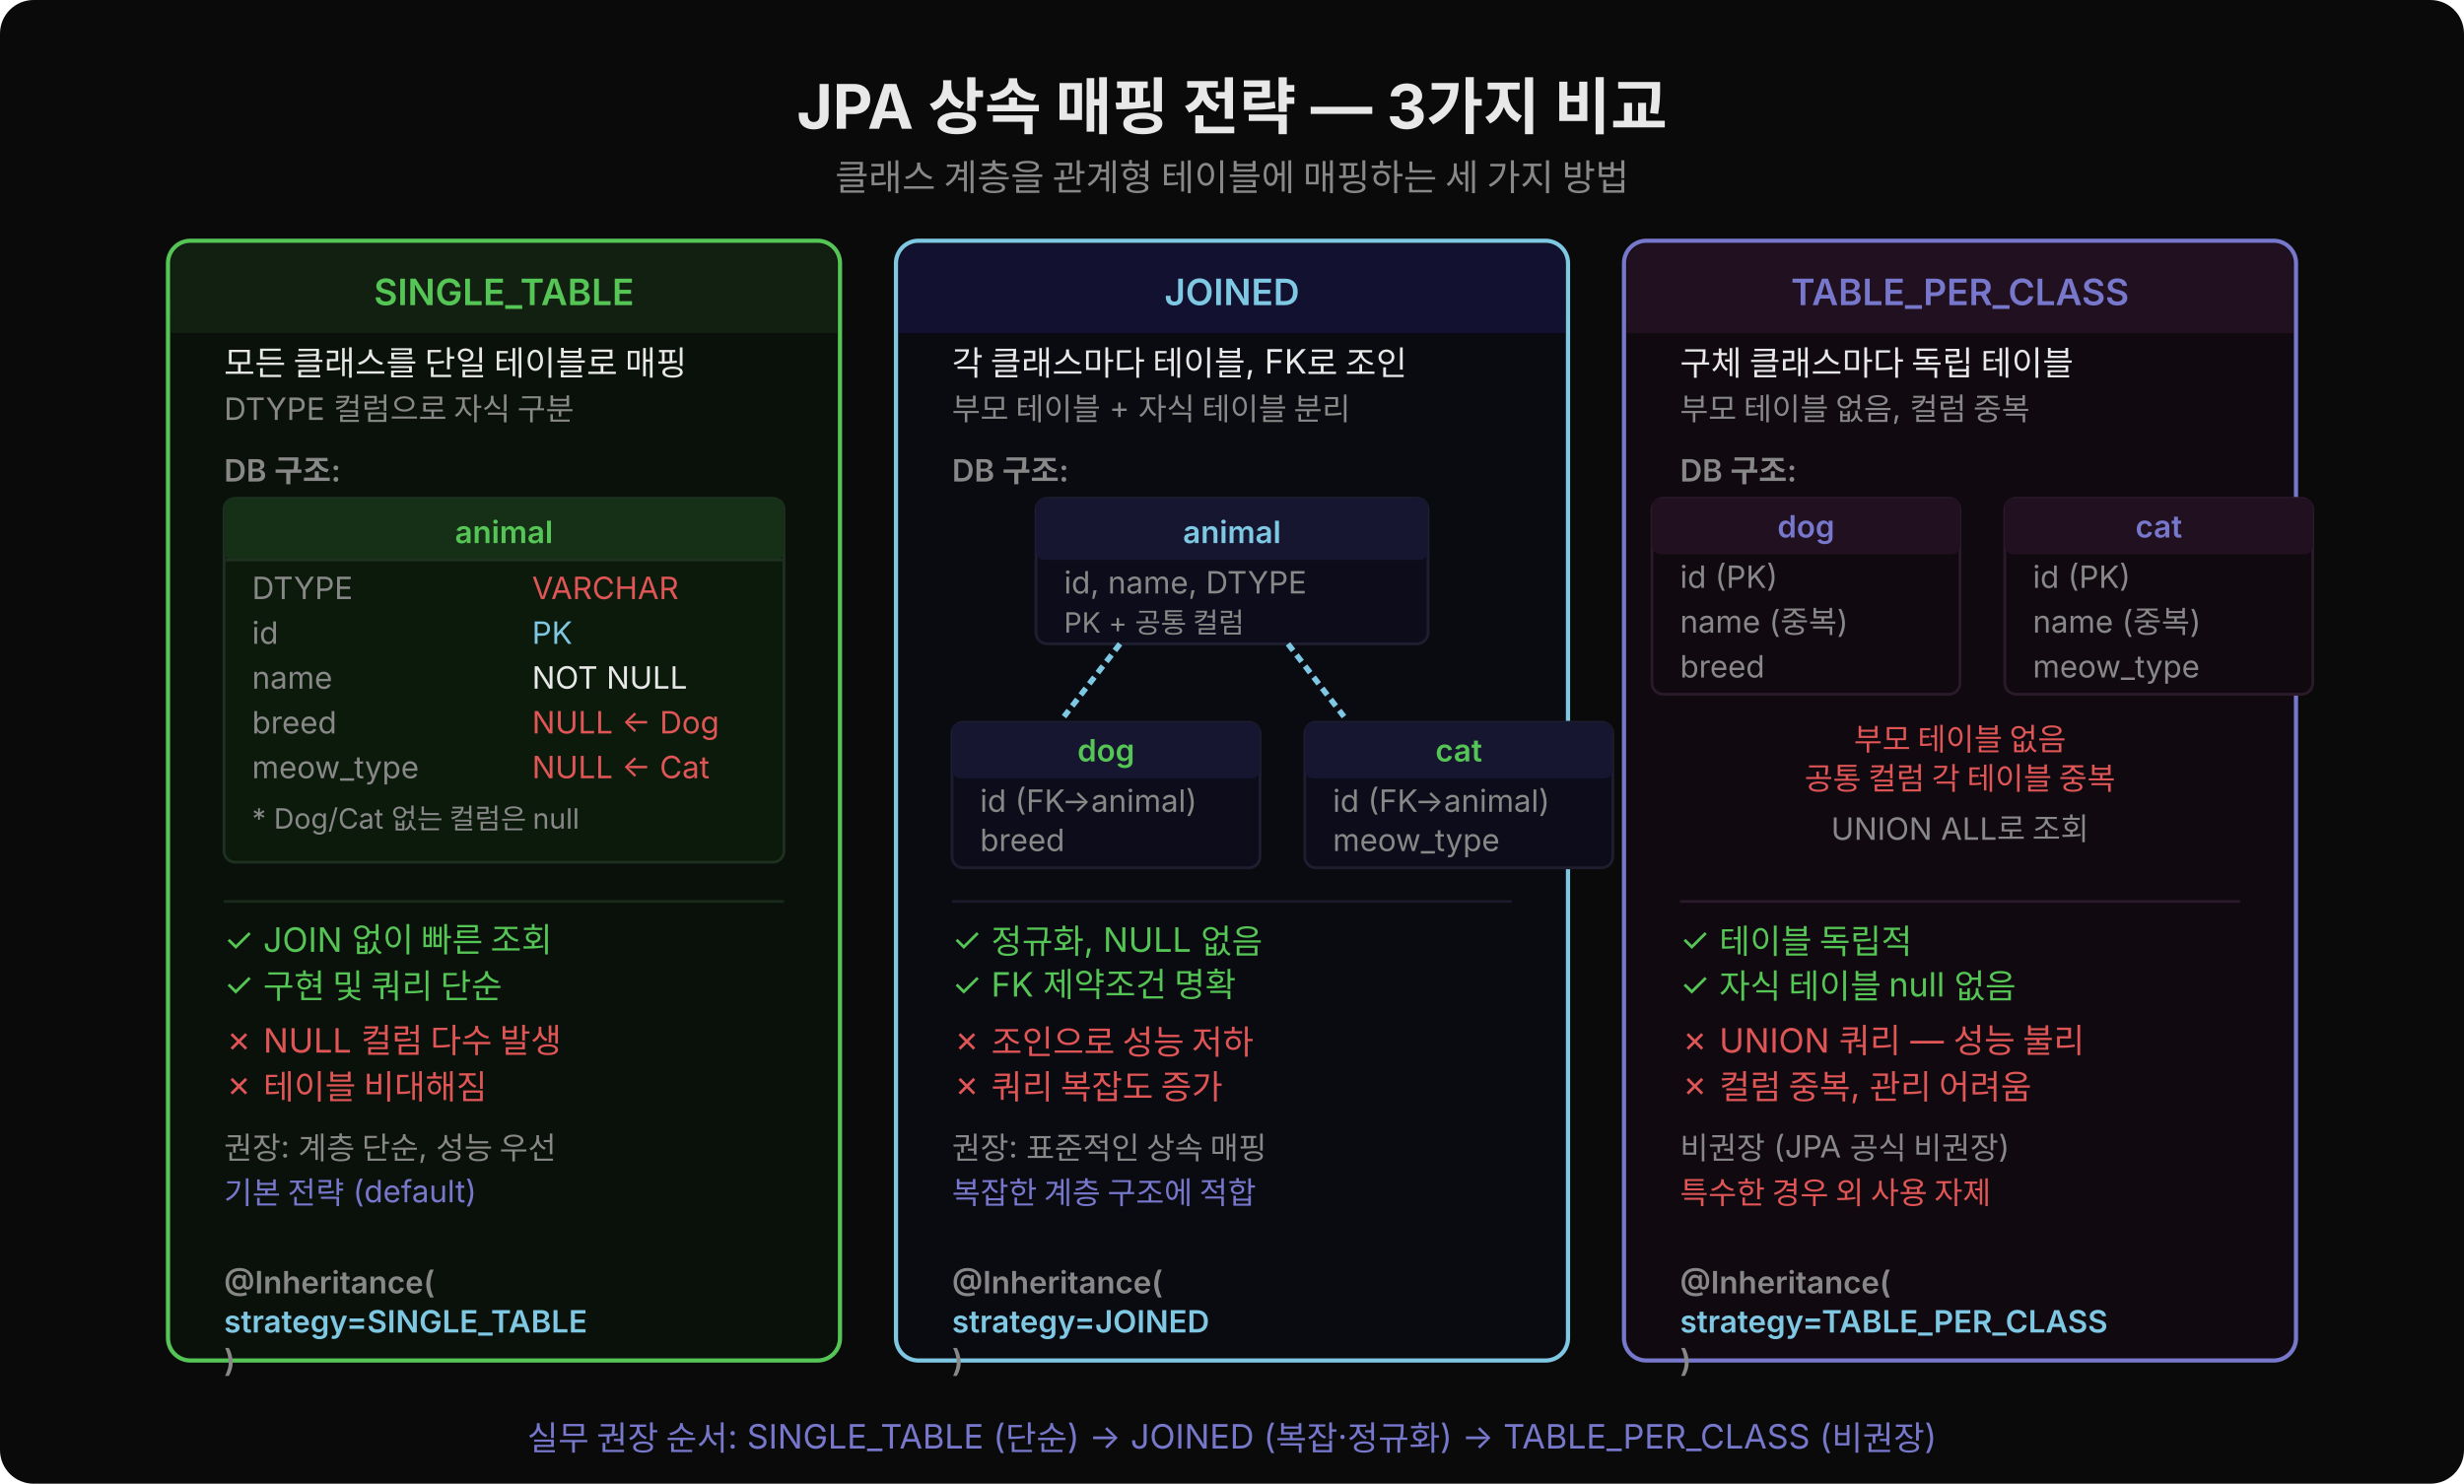
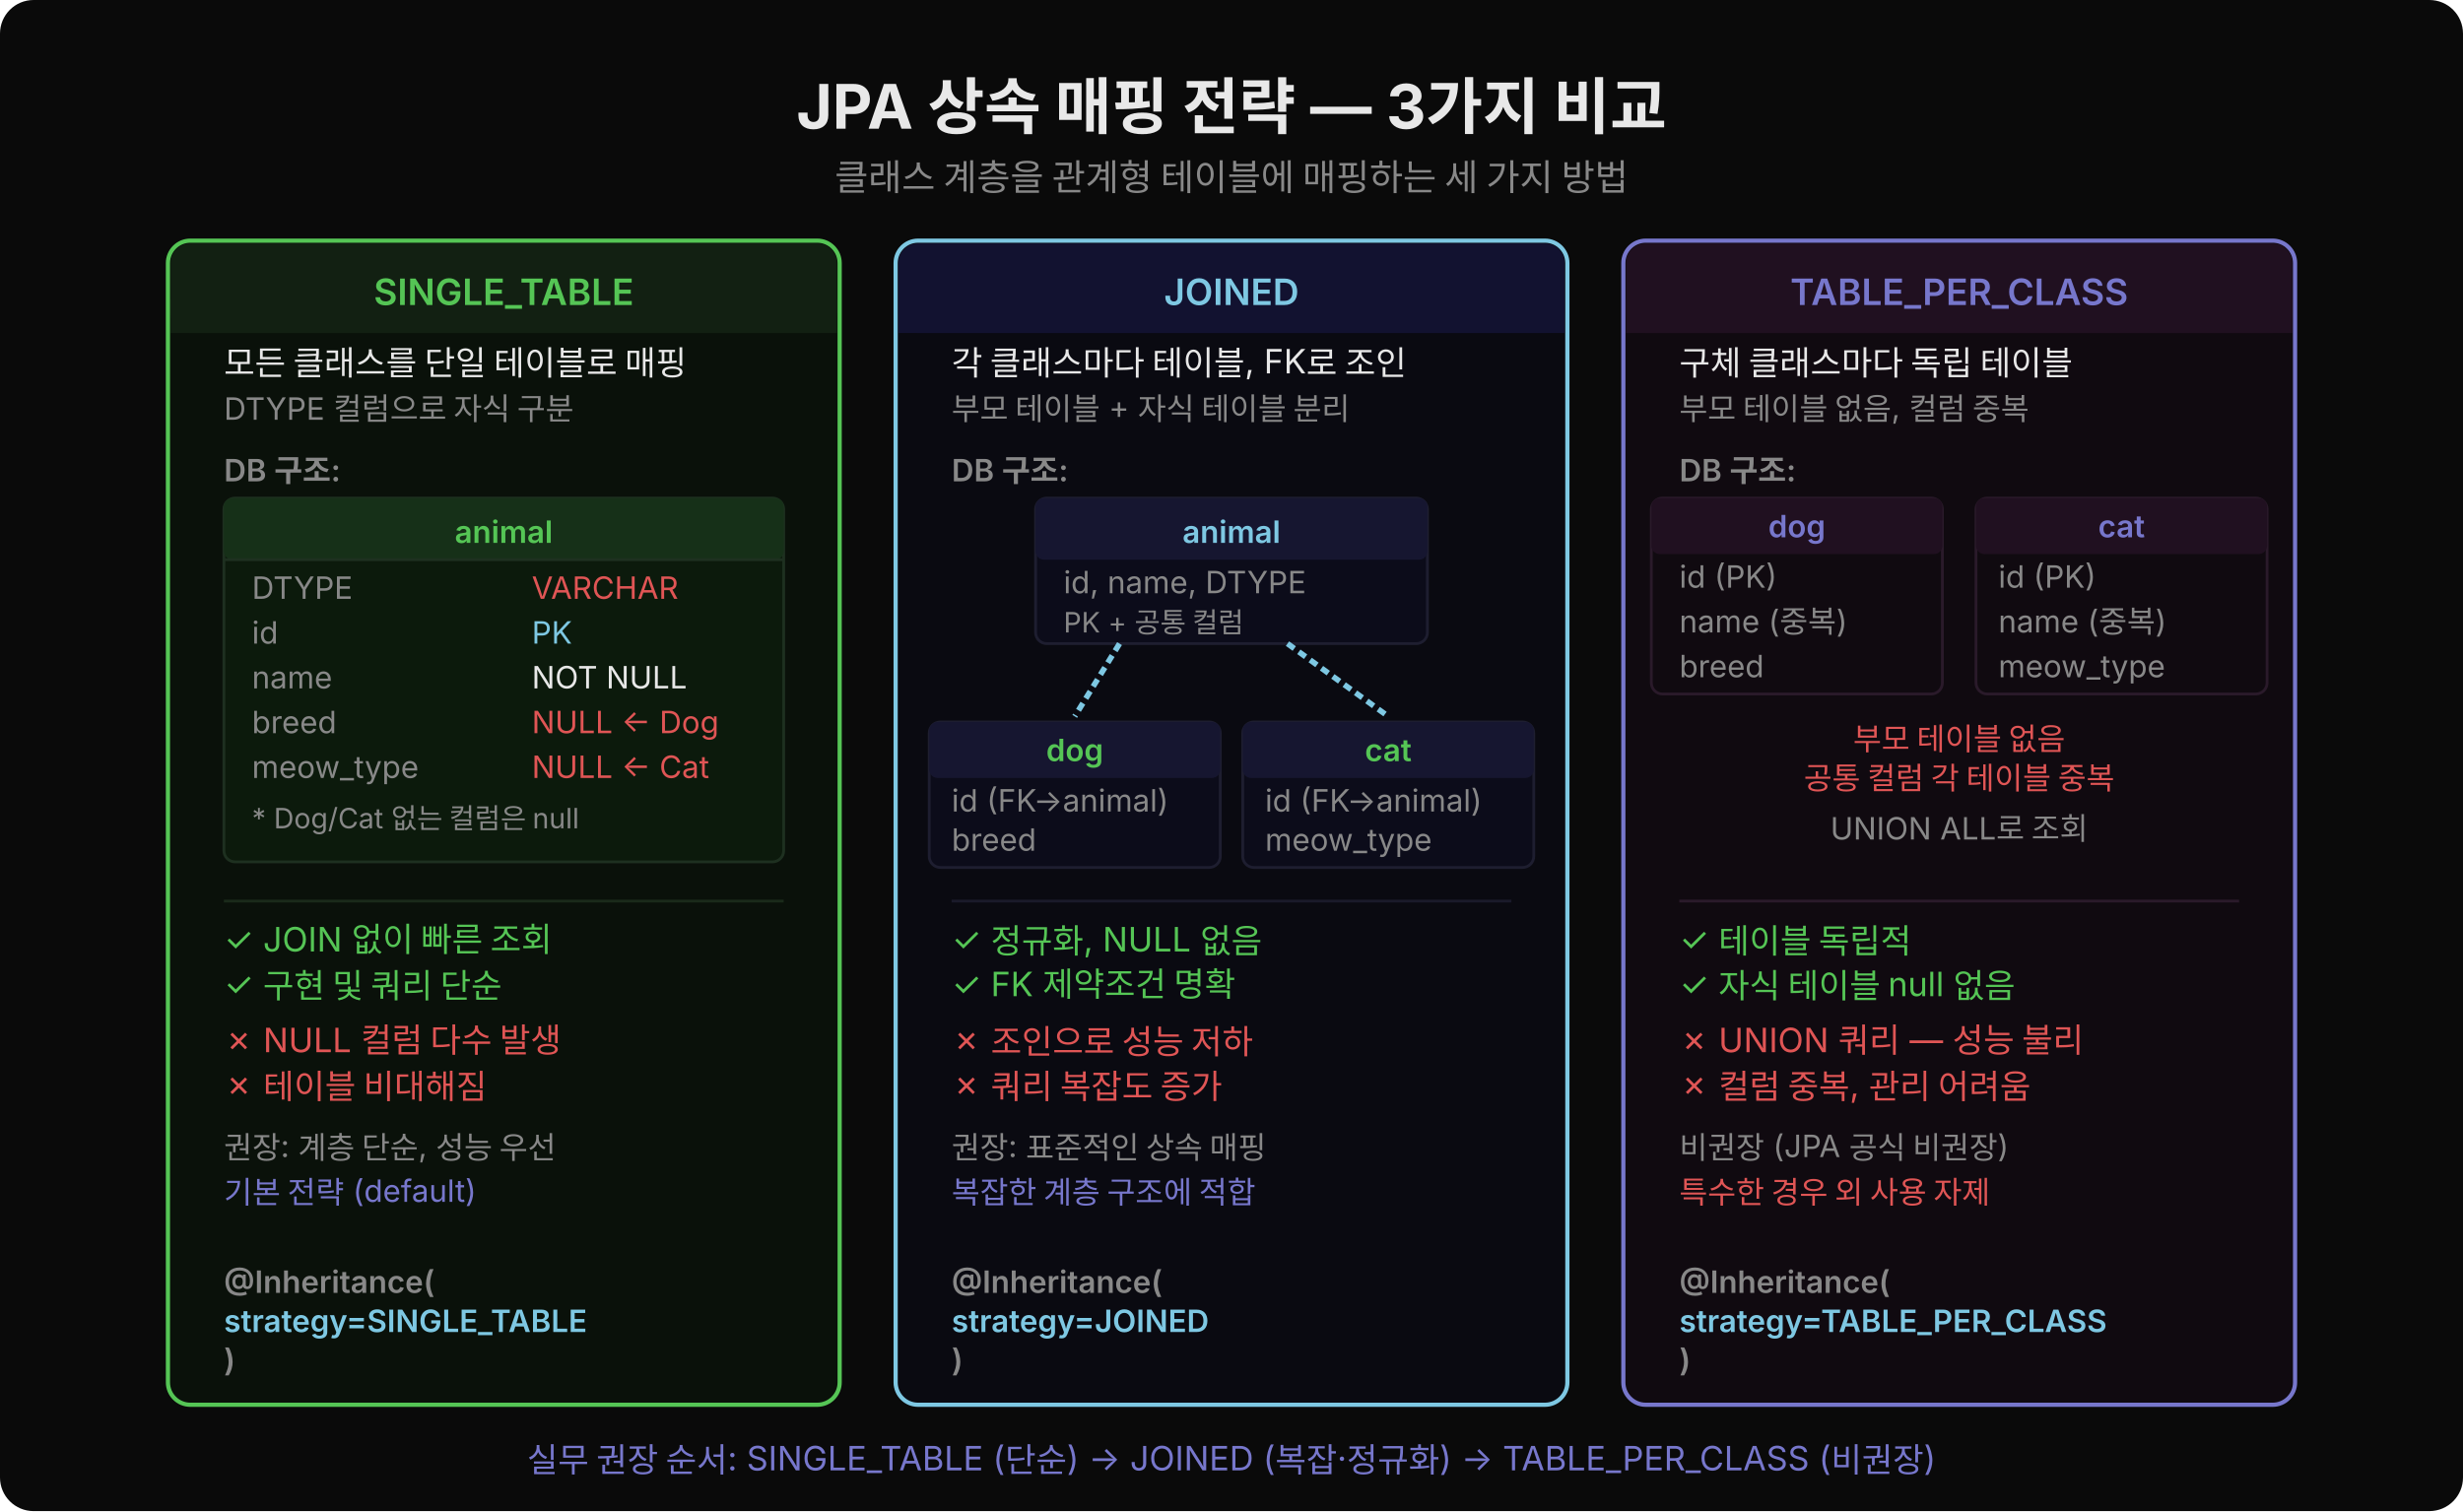
- <svg xmlns="http://www.w3.org/2000/svg" width="880" viewBox="0 0 880 530" font-family="'Wanted Sans Variable','Wanted Sans',-apple-system,sans-serif">
-   <rect width="880" height="530" fill="#0a0a0a" rx="12" />
+ <svg xmlns="http://www.w3.org/2000/svg" width="880" viewBox="0 0 880 540" font-family="'Wanted Sans Variable','Wanted Sans',-apple-system,sans-serif">
+   <rect width="880" height="540" fill="#0a0a0a" rx="12" />
  <text x="440" y="46" text-anchor="middle" fill="#e8e8e8" font-size="22" font-weight="700">JPA 상속 매핑 전략 — 3가지 비교</text>
  <text x="440" y="68" text-anchor="middle" fill="#888" font-size="13">클래스 계층을 관계형 테이블에 매핑하는 세 가지 방법</text>
-   <rect x="60" y="86" width="240" height="400" rx="8" fill="#0a110a" stroke="#55c555" stroke-width="1.5" />
+   <rect x="60" y="86" width="240" height="416" rx="8" fill="#0a110a" stroke="#55c555" stroke-width="1.5" />
  <rect x="61" y="87" width="238" height="32" rx="7" fill="#122012" />
  <rect x="61" y="107" width="238" height="12" fill="#122012" />
  <text x="180" y="109" text-anchor="middle" fill="#55c555" font-size="13" font-weight="600">SINGLE_TABLE</text>
  <text x="80" y="134" fill="#e8e8e8" font-size="12">모든 클래스를 단일 테이블로 매핑</text>
  <text x="80" y="150" fill="#888" font-size="11">DTYPE 컬럼으로 자식 구분</text>
  <text x="80" y="172" fill="#888" font-size="11" font-weight="600">DB 구조:</text>
  <rect x="80" y="178" width="200" height="130" rx="4" fill="#0c1a0c" stroke="#1e3020" />
  <rect x="80" y="178" width="200" height="22" rx="3" fill="#163018" />
  <text x="180" y="194" text-anchor="middle" fill="#55c555" font-size="11" font-weight="600">animal</text>
  <line x1="80" y1="200" x2="280" y2="200" stroke="#1e3020" />
  <text x="90" y="214" fill="#888" font-size="11">DTYPE</text>
  <text x="190" y="214" fill="#e05555" font-size="11">VARCHAR</text>
  <text x="90" y="230" fill="#888" font-size="11">id</text>
  <text x="190" y="230" fill="#7ec8e3" font-size="11">PK</text>
  <text x="90" y="246" fill="#888" font-size="11">name</text>
  <text x="190" y="246" fill="#e8e8e8" font-size="11">NOT NULL</text>
  <text x="90" y="262" fill="#888" font-size="11">breed</text>
  <text x="190" y="262" fill="#e05555" font-size="11">NULL ← Dog</text>
  <text x="90" y="278" fill="#888" font-size="11">meow_type</text>
  <text x="190" y="278" fill="#e05555" font-size="11">NULL ← Cat</text>
  <text x="90" y="296" fill="#888" font-size="10">* Dog/Cat 없는 컬럼은 null</text>
  <line x1="80" y1="322" x2="280" y2="322" stroke="#1a2a1a" />
  <text x="80" y="340" fill="#55c555" font-size="12">✓ JOIN 없이 빠른 조회</text>
  <text x="80" y="356" fill="#55c555" font-size="12">✓ 구현 및 쿼리 단순</text>
  <text x="80" y="376" fill="#e05555" font-size="12">✗ NULL 컬럼 다수 발생</text>
  <text x="80" y="392" fill="#e05555" font-size="12">✗ 테이블 비대해짐</text>
  <text x="80" y="414" fill="#888" font-size="11">권장: 계층 단순, 성능 우선</text>
  <text x="80" y="430" fill="#7777cc" font-size="11">기본 전략 (default)</text>
  <text x="80" y="462" fill="#888" font-size="11" font-weight="600">@Inheritance(</text>
  <text x="80" y="476" fill="#7ec8e3" font-size="11" font-weight="600">  strategy=SINGLE_TABLE</text>
  <text x="80" y="490" fill="#888" font-size="11" font-weight="600">)</text>
-   <rect x="320" y="86" width="240" height="400" rx="8" fill="#0a0a11" stroke="#7ec8e3" stroke-width="1.5" />
+   <rect x="320" y="86" width="240" height="416" rx="8" fill="#0a0a11" stroke="#7ec8e3" stroke-width="1.5" />
  <rect x="321" y="87" width="238" height="32" rx="7" fill="#121230" />
  <rect x="321" y="107" width="238" height="12" fill="#121230" />
  <text x="440" y="109" text-anchor="middle" fill="#7ec8e3" font-size="13" font-weight="600">JOINED</text>
  <text x="340" y="134" fill="#e8e8e8" font-size="12">각 클래스마다 테이블, FK로 조인</text>
  <text x="340" y="150" fill="#888" font-size="11">부모 테이블 + 자식 테이블 분리</text>
  <text x="340" y="172" fill="#888" font-size="11" font-weight="600">DB 구조:</text>
  <rect x="370" y="178" width="140" height="52" rx="4" fill="#0c0c1a" stroke="#1e1e30" />
  <rect x="370" y="178" width="140" height="22" rx="3" fill="#161630" />
  <text x="440" y="194" text-anchor="middle" fill="#7ec8e3" font-size="11" font-weight="600">animal</text>
  <text x="380" y="212" fill="#888" font-size="11">id, name, DTYPE</text>
  <text x="380" y="226" fill="#888" font-size="10">PK + 공통 컬럼</text>
-   <line x1="400" y1="230" x2="380" y2="256" stroke="#7ec8e3" stroke-width="2" stroke-dasharray="3,2" />
-   <line x1="460" y1="230" x2="480" y2="256" stroke="#7ec8e3" stroke-width="2" stroke-dasharray="3,2" />
-   <rect x="340" y="258" width="110" height="52" rx="4" fill="#0c0c1a" stroke="#1e1e30" />
-   <rect x="340" y="258" width="110" height="20" rx="3" fill="#161630" />
-   <text x="395" y="272" text-anchor="middle" fill="#55c555" font-size="11" font-weight="600">dog</text>
-   <text x="350" y="290" fill="#888" font-size="11">id (FK→animal)</text>
-   <text x="350" y="304" fill="#888" font-size="11">breed</text>
-   <rect x="466" y="258" width="110" height="52" rx="4" fill="#0c0c1a" stroke="#1e1e30" />
-   <rect x="466" y="258" width="110" height="20" rx="3" fill="#161630" />
-   <text x="521" y="272" text-anchor="middle" fill="#55c555" font-size="11" font-weight="600">cat</text>
-   <text x="476" y="290" fill="#888" font-size="11">id (FK→animal)</text>
-   <text x="476" y="304" fill="#888" font-size="11">meow_type</text>
+   <line x1="400" y1="230" x2="384" y2="256" stroke="#7ec8e3" stroke-width="2" stroke-dasharray="3,2" />
+   <line x1="460" y1="230" x2="496" y2="256" stroke="#7ec8e3" stroke-width="2" stroke-dasharray="3,2" />
+   <rect x="332" y="258" width="104" height="52" rx="4" fill="#0c0c1a" stroke="#1e1e30" />
+   <rect x="332" y="258" width="104" height="20" rx="3" fill="#161630" />
+   <text x="384" y="272" text-anchor="middle" fill="#55c555" font-size="11" font-weight="600">dog</text>
+   <text x="340" y="290" fill="#888" font-size="11">id (FK→animal)</text>
+   <text x="340" y="304" fill="#888" font-size="11">breed</text>
+   <rect x="444" y="258" width="104" height="52" rx="4" fill="#0c0c1a" stroke="#1e1e30" />
+   <rect x="444" y="258" width="104" height="20" rx="3" fill="#161630" />
+   <text x="496" y="272" text-anchor="middle" fill="#55c555" font-size="11" font-weight="600">cat</text>
+   <text x="452" y="290" fill="#888" font-size="11">id (FK→animal)</text>
+   <text x="452" y="304" fill="#888" font-size="11">meow_type</text>
  <line x1="340" y1="322" x2="540" y2="322" stroke="#1a1a2a" />
  <text x="340" y="340" fill="#55c555" font-size="12">✓ 정규화, NULL 없음</text>
  <text x="340" y="356" fill="#55c555" font-size="12">✓ FK 제약조건 명확</text>
  <text x="340" y="376" fill="#e05555" font-size="12">✗ 조인으로 성능 저하</text>
  <text x="340" y="392" fill="#e05555" font-size="12">✗ 쿼리 복잡도 증가</text>
  <text x="340" y="414" fill="#888" font-size="11">권장: 표준적인 상속 매핑</text>
  <text x="340" y="430" fill="#7777cc" font-size="11">복잡한 계층 구조에 적합</text>
  <text x="340" y="462" fill="#888" font-size="11" font-weight="600">@Inheritance(</text>
  <text x="340" y="476" fill="#7ec8e3" font-size="11" font-weight="600">  strategy=JOINED</text>
  <text x="340" y="490" fill="#888" font-size="11" font-weight="600">)</text>
-   <rect x="580" y="86" width="240" height="400" rx="8" fill="#100a10" stroke="#7777cc" stroke-width="1.5" />
+   <rect x="580" y="86" width="240" height="416" rx="8" fill="#100a10" stroke="#7777cc" stroke-width="1.5" />
  <rect x="581" y="87" width="238" height="32" rx="7" fill="#201020" />
  <rect x="581" y="107" width="238" height="12" fill="#201020" />
  <text x="700" y="109" text-anchor="middle" fill="#7777cc" font-size="13" font-weight="600">TABLE_PER_CLASS</text>
  <text x="600" y="134" fill="#e8e8e8" font-size="12">구체 클래스마다 독립 테이블</text>
  <text x="600" y="150" fill="#888" font-size="11">부모 테이블 없음, 컬럼 중복</text>
  <text x="600" y="172" fill="#888" font-size="11" font-weight="600">DB 구조:</text>
-   <rect x="590" y="178" width="110" height="70" rx="4" fill="#100a10" stroke="#2a1a2a" />
-   <rect x="590" y="178" width="110" height="20" rx="3" fill="#201020" />
-   <text x="645" y="192" text-anchor="middle" fill="#7777cc" font-size="11" font-weight="600">dog</text>
+   <rect x="590" y="178" width="104" height="70" rx="4" fill="#100a10" stroke="#2a1a2a" />
+   <rect x="590" y="178" width="104" height="20" rx="3" fill="#201020" />
+   <text x="642" y="192" text-anchor="middle" fill="#7777cc" font-size="11" font-weight="600">dog</text>
  <text x="600" y="210" fill="#888" font-size="11">id (PK)</text>
  <text x="600" y="226" fill="#888" font-size="11">name (중복)</text>
  <text x="600" y="242" fill="#888" font-size="11">breed</text>
-   <rect x="716" y="178" width="110" height="70" rx="4" fill="#100a10" stroke="#2a1a2a" />
-   <rect x="716" y="178" width="110" height="20" rx="3" fill="#201020" />
-   <text x="771" y="192" text-anchor="middle" fill="#7777cc" font-size="11" font-weight="600">cat</text>
-   <text x="726" y="210" fill="#888" font-size="11">id (PK)</text>
-   <text x="726" y="226" fill="#888" font-size="11">name (중복)</text>
-   <text x="726" y="242" fill="#888" font-size="11">meow_type</text>
+   <rect x="706" y="178" width="104" height="70" rx="4" fill="#100a10" stroke="#2a1a2a" />
+   <rect x="706" y="178" width="104" height="20" rx="3" fill="#201020" />
+   <text x="758" y="192" text-anchor="middle" fill="#7777cc" font-size="11" font-weight="600">cat</text>
+   <text x="714" y="210" fill="#888" font-size="11">id (PK)</text>
+   <text x="714" y="226" fill="#888" font-size="11">name (중복)</text>
+   <text x="714" y="242" fill="#888" font-size="11">meow_type</text>
  <text x="700" y="268" text-anchor="middle" fill="#e05555" font-size="11">부모 테이블 없음</text>
  <text x="700" y="282" text-anchor="middle" fill="#e05555" font-size="11">공통 컬럼 각 테이블 중복</text>
  <text x="700" y="300" text-anchor="middle" fill="#888" font-size="11">UNION ALL로 조회</text>
  <line x1="600" y1="322" x2="800" y2="322" stroke="#2a1a2a" />
  <text x="600" y="340" fill="#55c555" font-size="12">✓ 테이블 독립적</text>
  <text x="600" y="356" fill="#55c555" font-size="12">✓ 자식 테이블 null 없음</text>
  <text x="600" y="376" fill="#e05555" font-size="12">✗ UNION 쿼리 — 성능 불리</text>
  <text x="600" y="392" fill="#e05555" font-size="12">✗ 컬럼 중복, 관리 어려움</text>
  <text x="600" y="414" fill="#888" font-size="11">비권장 (JPA 공식 비권장)</text>
  <text x="600" y="430" fill="#e05555" font-size="11">특수한 경우 외 사용 자제</text>
  <text x="600" y="462" fill="#888" font-size="11" font-weight="600">@Inheritance(</text>
  <text x="600" y="476" fill="#7ec8e3" font-size="11" font-weight="600">  strategy=TABLE_PER_CLASS</text>
  <text x="600" y="490" fill="#888" font-size="11" font-weight="600">)</text>
-   <text x="440" y="518" text-anchor="middle" fill="#7777cc" font-size="12">실무 권장 순서: SINGLE_TABLE (단순) → JOINED (복잡·정규화) → TABLE_PER_CLASS (비권장)</text>
+   <text x="440" y="526" text-anchor="middle" fill="#7777cc" font-size="12">실무 권장 순서: SINGLE_TABLE (단순) → JOINED (복잡·정규화) → TABLE_PER_CLASS (비권장)</text>
</svg>
